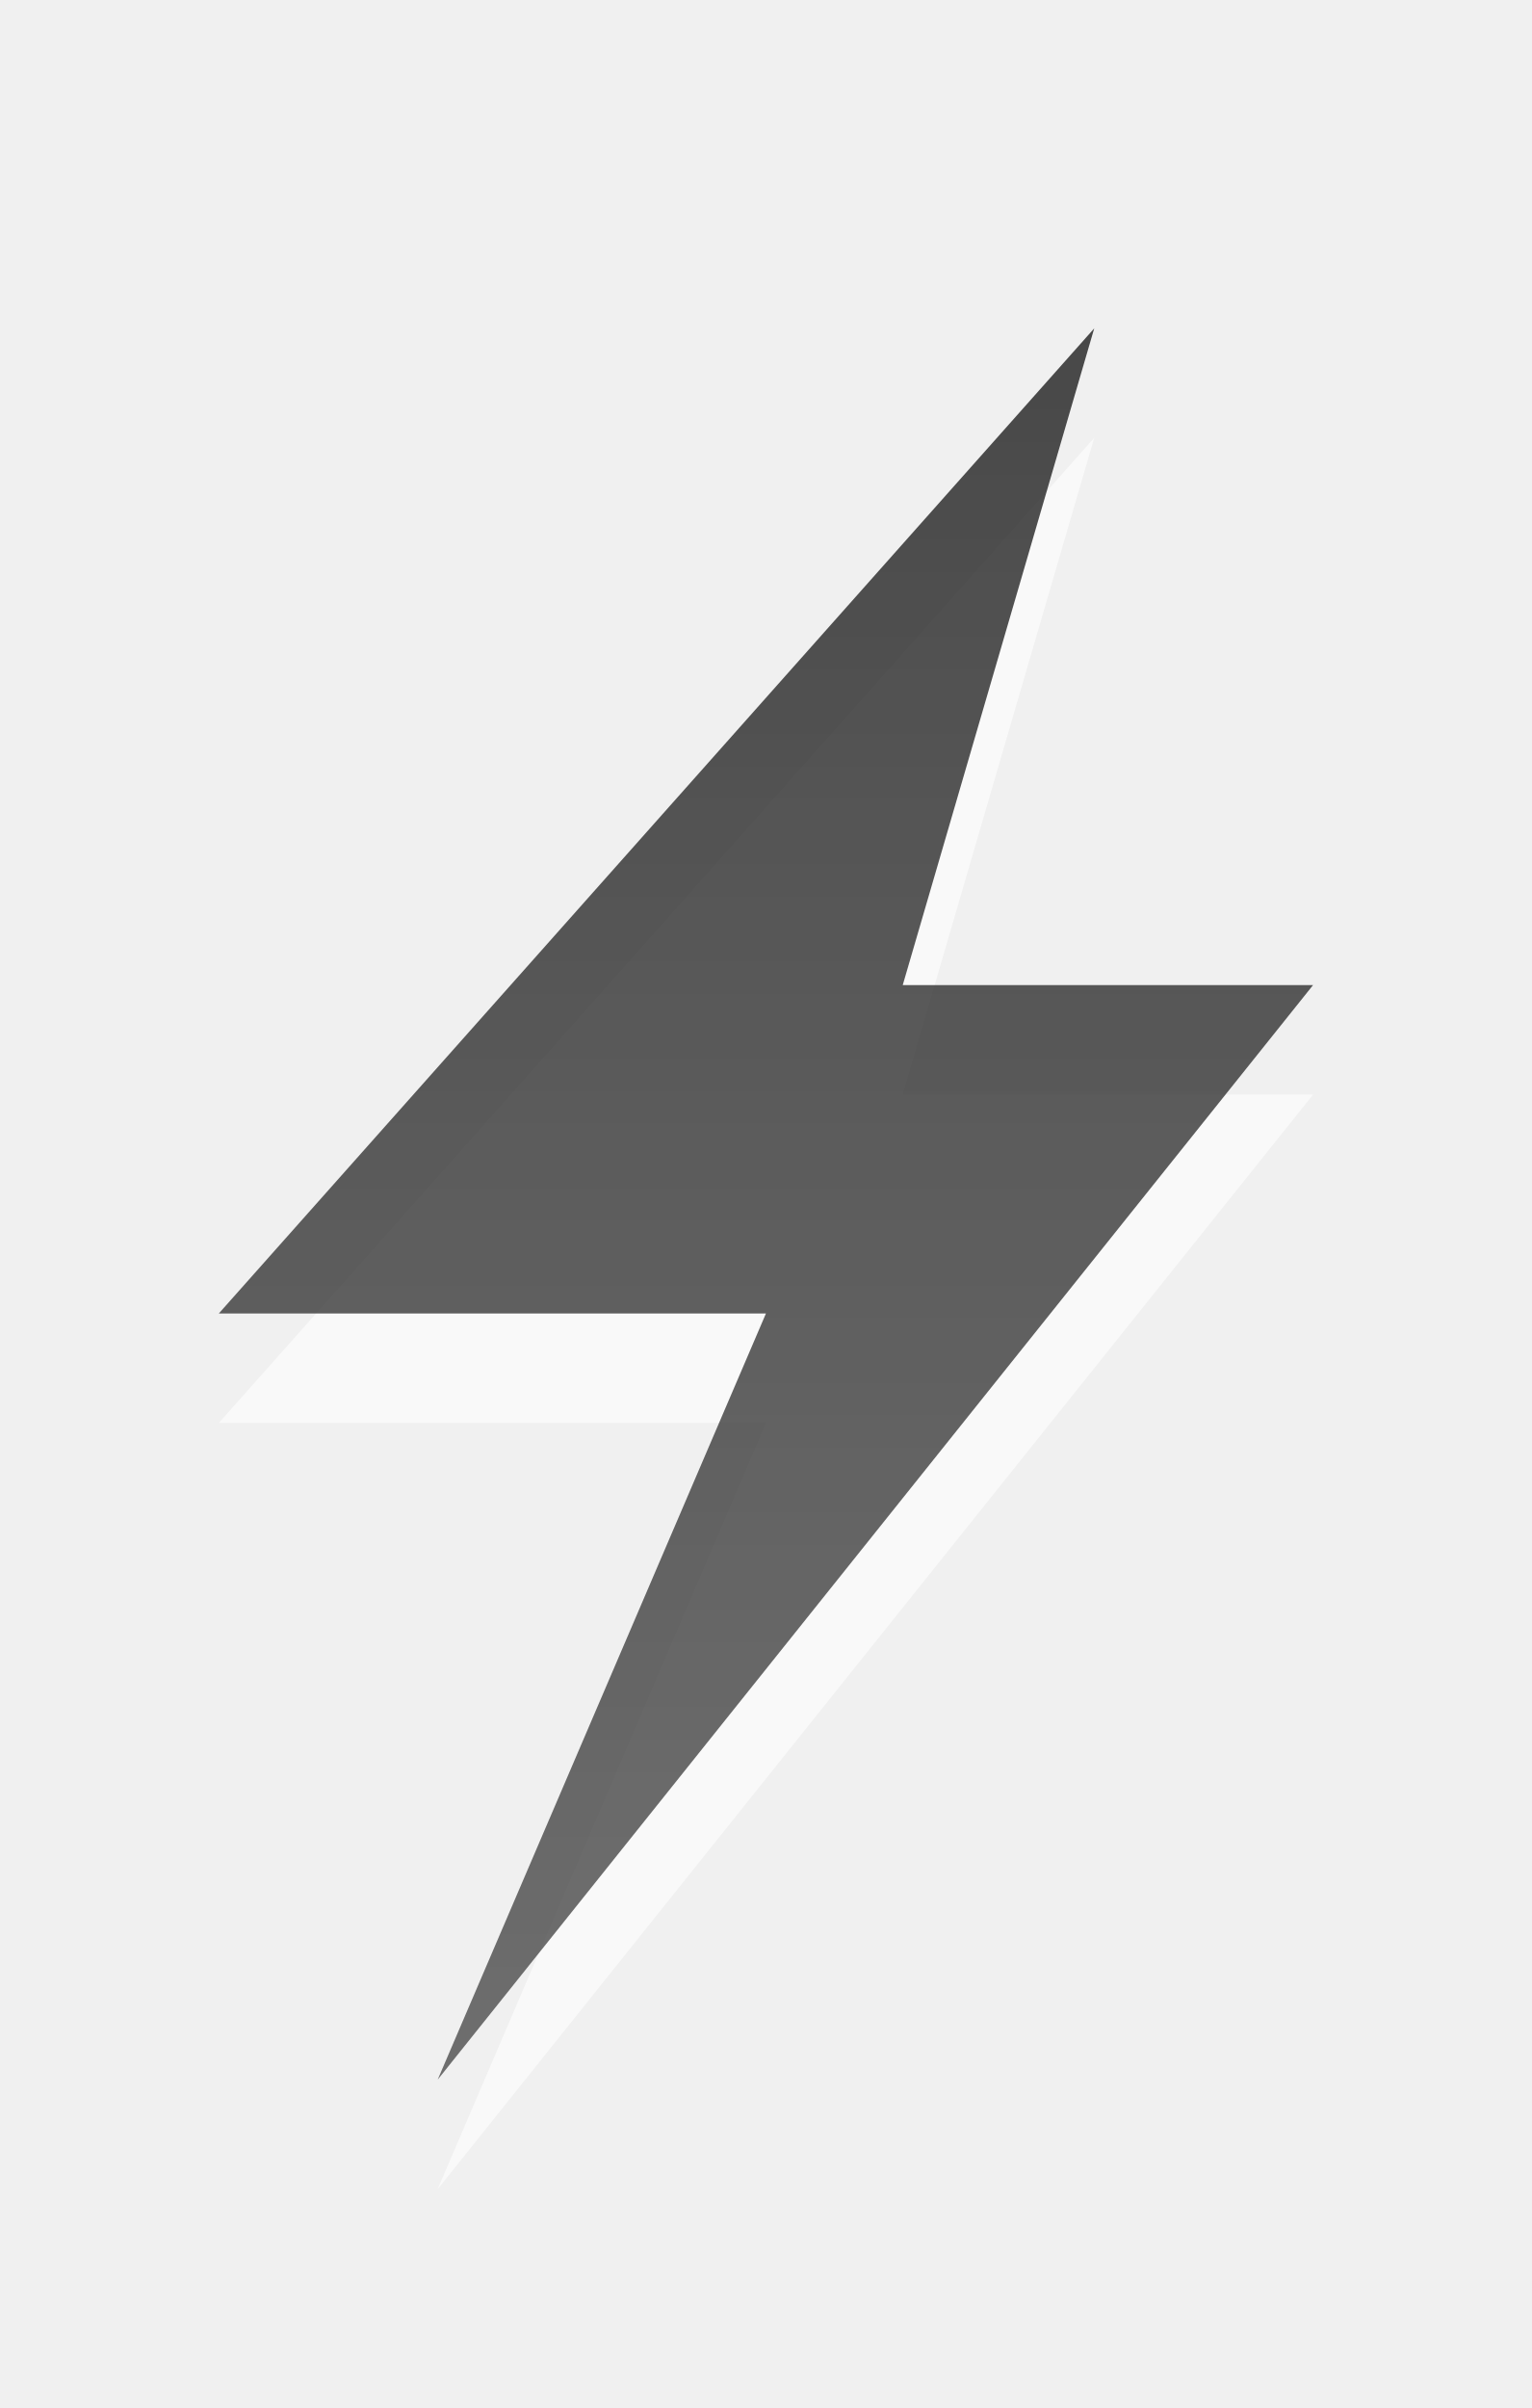
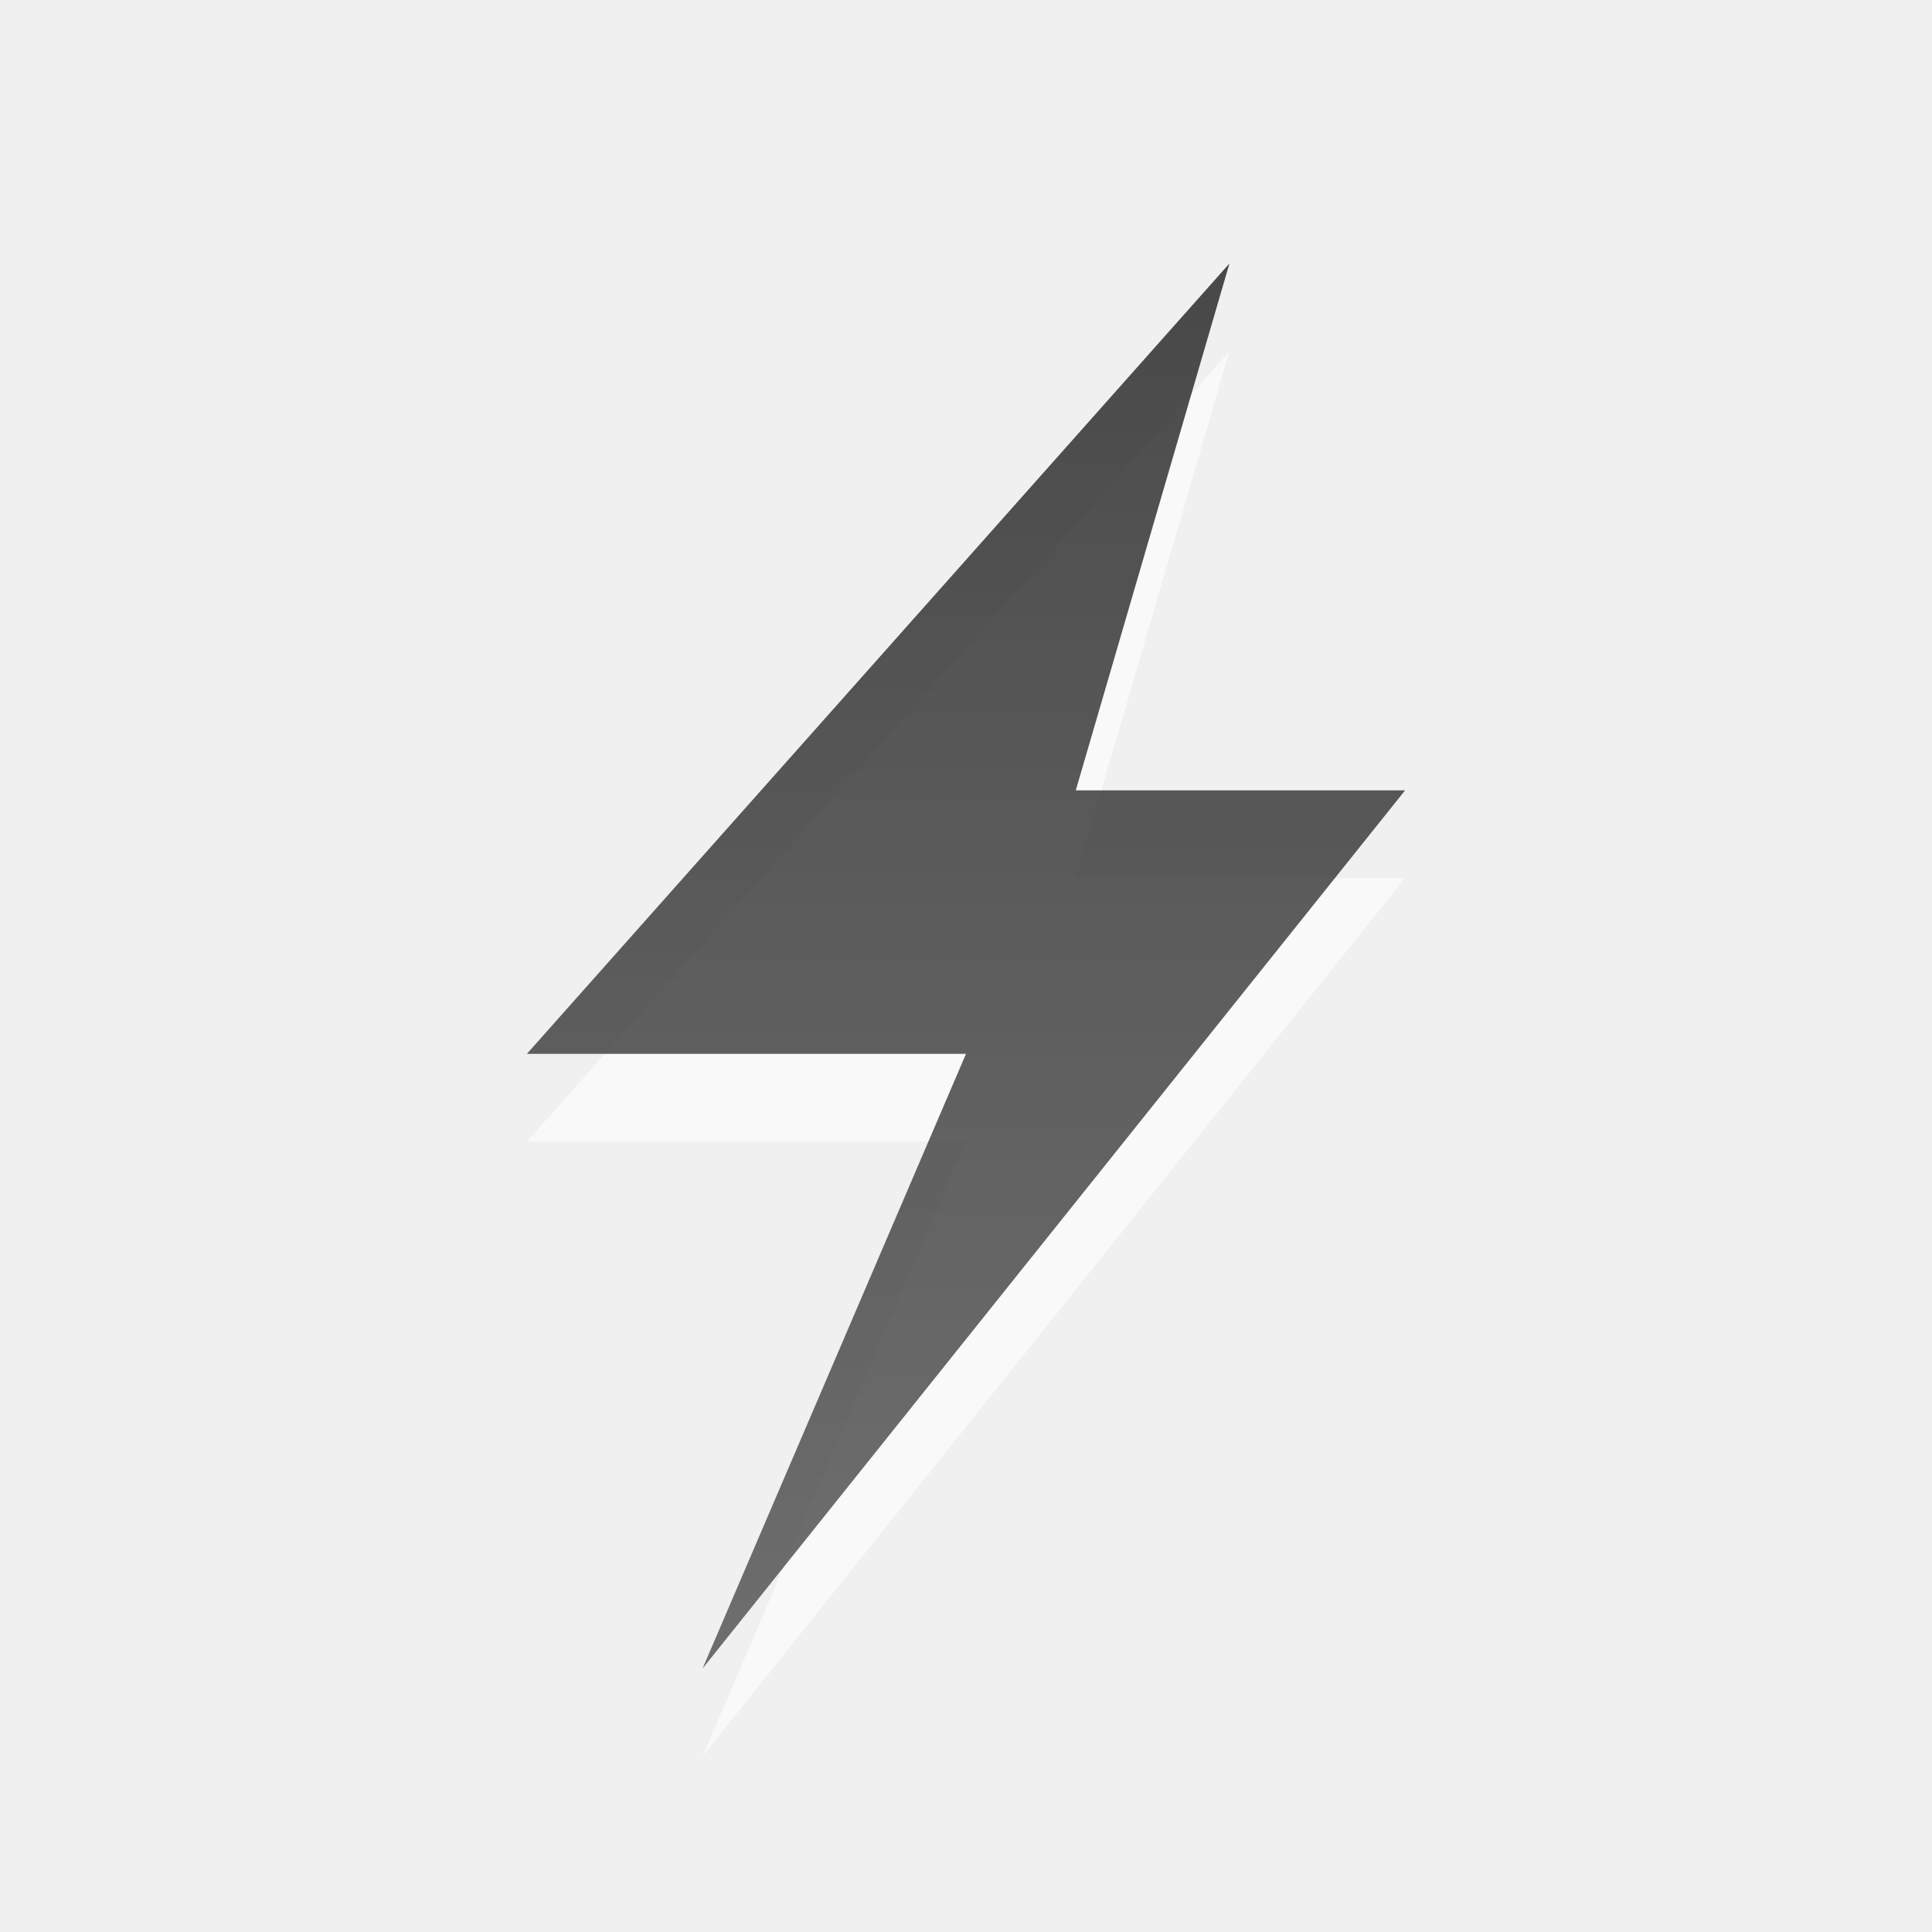
- <svg xmlns="http://www.w3.org/2000/svg" xmlns:xlink="http://www.w3.org/1999/xlink" version="1.0" width="14" height="22" id="svg2433">
+ <svg xmlns="http://www.w3.org/2000/svg" xmlns:xlink="http://www.w3.org/1999/xlink" version="1.0" width="22" height="22" id="svg2433">
  <defs id="defs2435">
    <linearGradient id="linearGradient3587-6-5-3">
      <stop id="stop3589-9-2-2" style="stop-color:#000000;stop-opacity:1" offset="0" />
      <stop id="stop3591-7-4-73" style="stop-color:#363636;stop-opacity:1" offset="1" />
    </linearGradient>
-     <linearGradient xlink:href="#linearGradient3587-6-5-3" id="linearGradient2388" gradientUnits="userSpaceOnUse" gradientTransform="matrix(0.4101105,0,0,0.5452071,4.733412,0.2038941)" x1="6.744" y1="5.129" x2="6.744" y2="34.489" />
+     <linearGradient xlink:href="#linearGradient3587-6-5-3" id="linearGradient2388" gradientUnits="userSpaceOnUse" gradientTransform="matrix(0.4101105,0,0,0.5452071,8.733412,0.2038941)" x1="6.744" y1="5.129" x2="6.744" y2="34.489" />
  </defs>
-   <path style="opacity:0.6;fill:#ffffff;fill-opacity:1;fill-rule:nonzero;stroke:none;stroke-width:1;marker:none;visibility:visible;display:inline;overflow:visible;enable-background:accumulate" id="path2429" d="M 10,4 2,13 7,13 4,20 12,10 8.25,10 10,4 z" />
-   <path style="opacity:0.7;fill:url(#linearGradient2388);fill-opacity:1;fill-rule:nonzero;stroke:none;stroke-width:1;marker:none;visibility:visible;display:inline;overflow:visible;enable-background:accumulate" id="path3172" d="M 10,3 2,12 7,12 4,19 12,9 8.25,9 10,3 z" />
+   <path style="opacity:0.6;fill:#ffffff;fill-opacity:1;fill-rule:nonzero;stroke:none;stroke-width:1;marker:none;visibility:visible;display:inline;overflow:visible;enable-background:accumulate" id="path2429" d="M 14,4 6,13 11,13 8,20 16,10 12.25,10 14,4 z" />
+   <path style="opacity:0.7;fill:url(#linearGradient2388);fill-opacity:1;fill-rule:nonzero;stroke:none;stroke-width:1;marker:none;visibility:visible;display:inline;overflow:visible;enable-background:accumulate" id="path3172" d="M 14,3 6,12 11,12 8,19 16,9 12.25,9 14,3 z" />
</svg>
